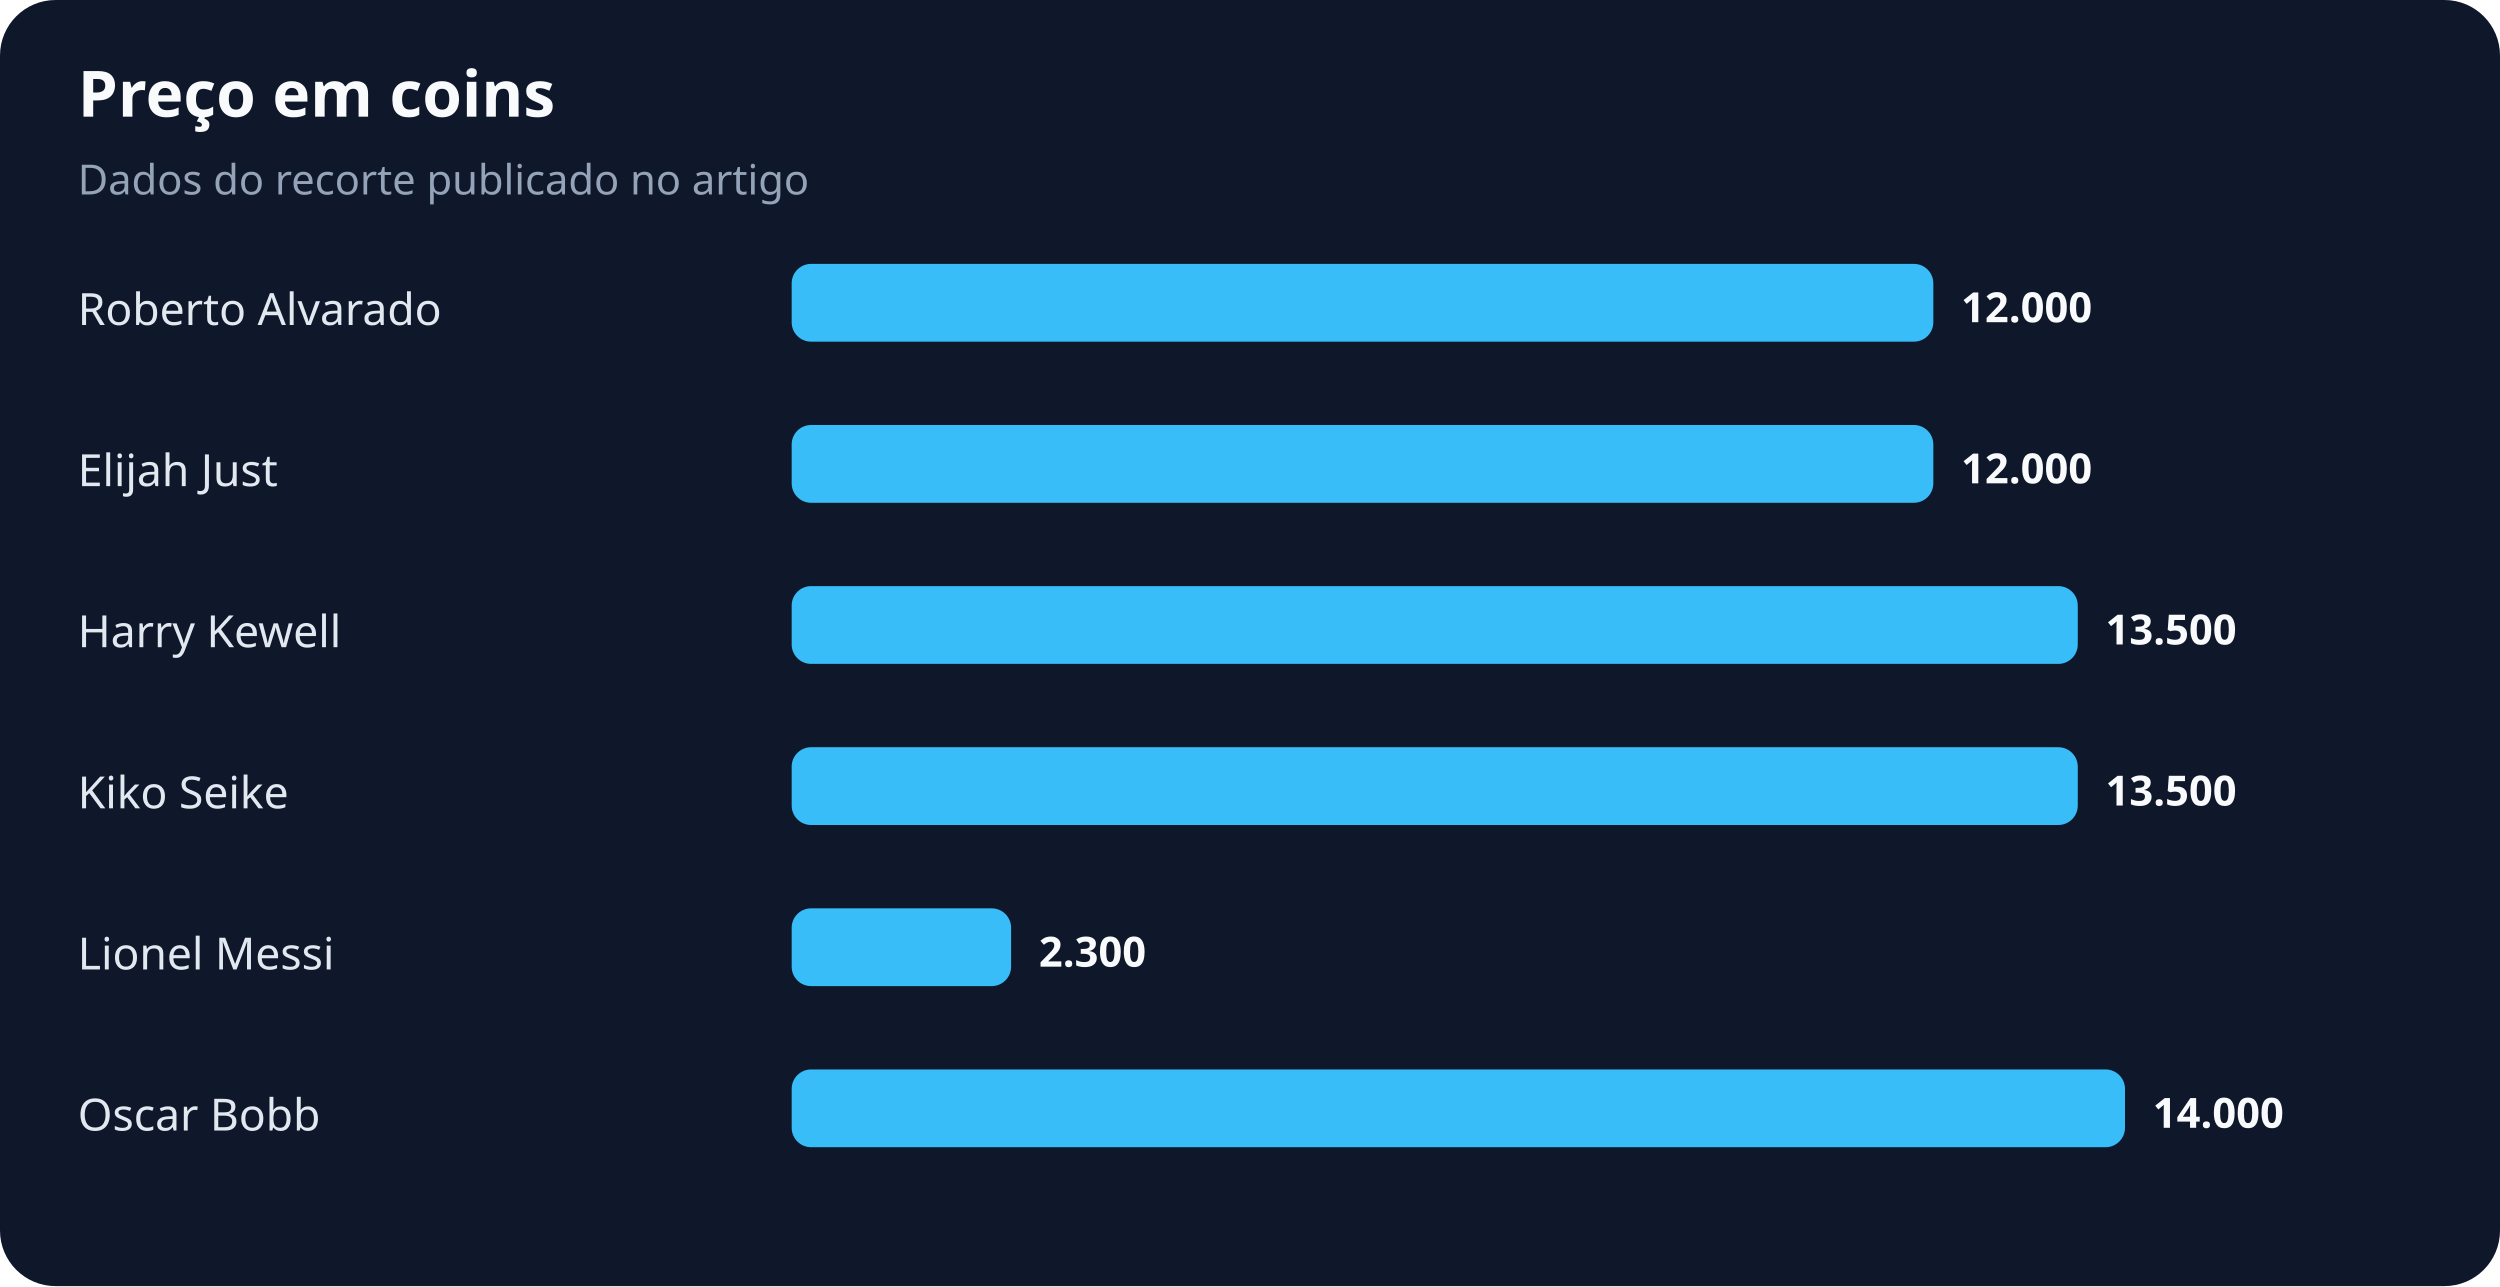
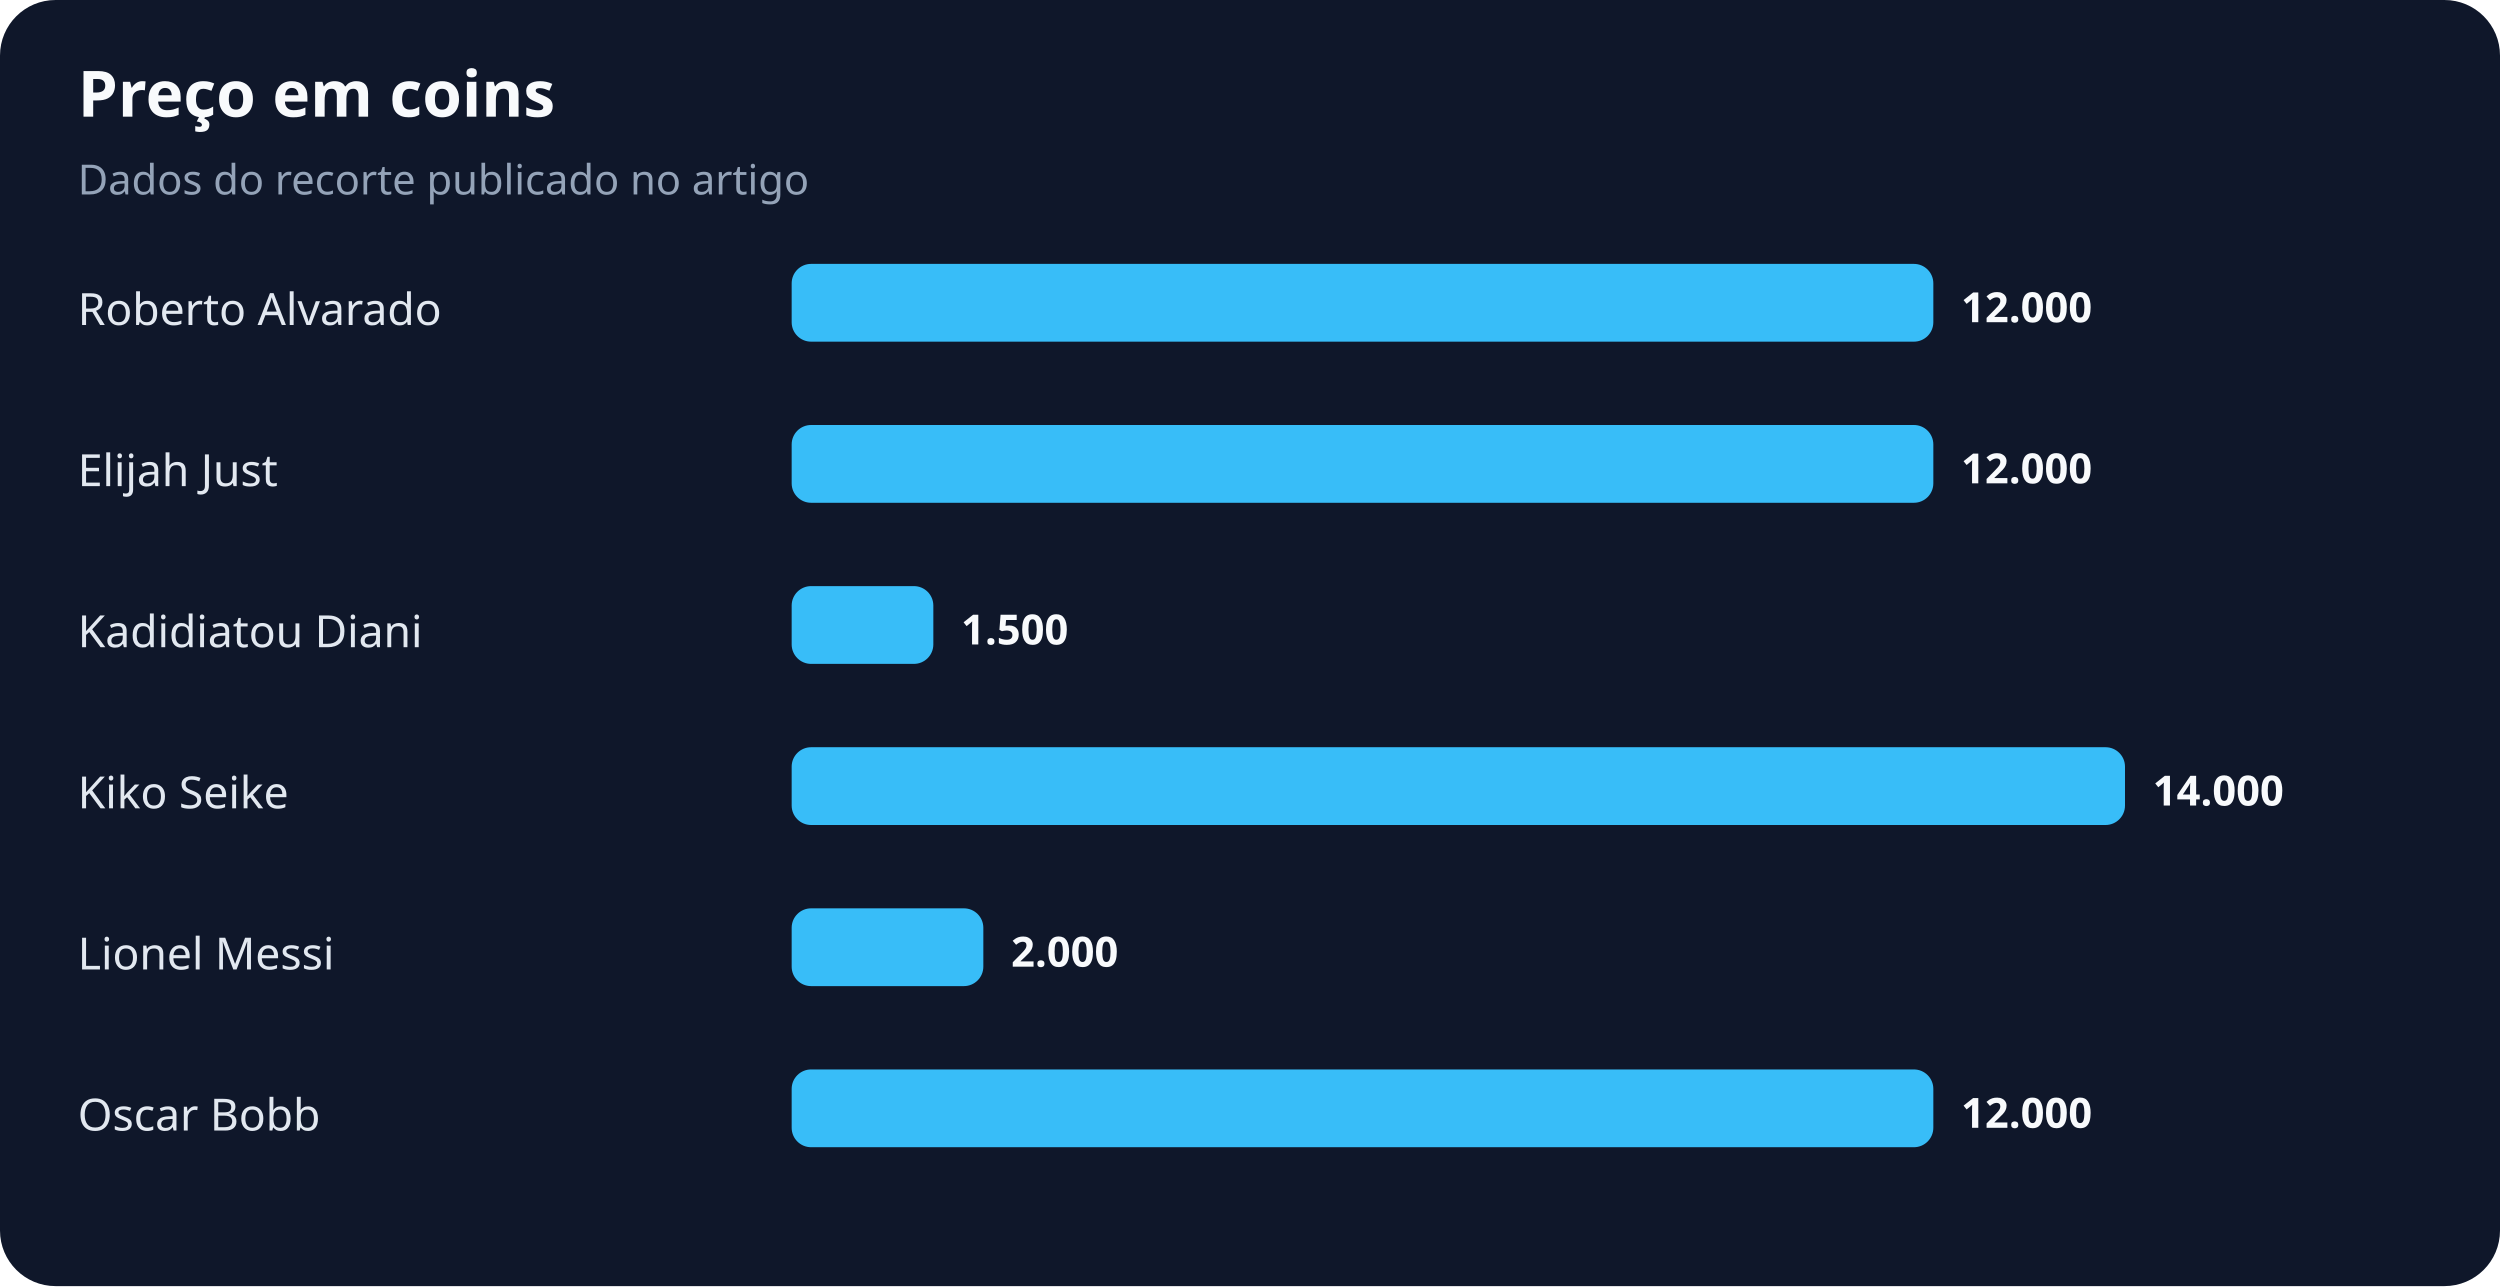
<svg xmlns="http://www.w3.org/2000/svg" width="900" height="463" viewBox="0 0 900 463" role="img" aria-labelledby="title desc">
  <rect width="100%" height="100%" rx="20" fill="#0f172a" />
  <text x="28" y="42" fill="#f8fafc" font-family="system-ui,sans-serif" font-size="23" font-weight="700">Preço em coins</text>
  <text x="28" y="70" fill="#94a3b8" font-family="system-ui,sans-serif" font-size="15">Dados do recorte publicado no artigo</text>
  <text x="28" y="117" fill="#e2e8f0" font-family="system-ui,sans-serif" font-size="16">Roberto Alvarado</text>
  <rect x="285" y="95" width="411" height="28" rx="7" fill="#38bdf8" />
  <text x="706" y="116" fill="#f8fafc" font-family="system-ui,sans-serif" font-size="15" font-weight="700">12.000</text>
  <text x="28" y="175" fill="#e2e8f0" font-family="system-ui,sans-serif" font-size="16">Elijah Just</text>
  <rect x="285" y="153" width="411" height="28" rx="7" fill="#38bdf8" />
  <text x="706" y="174" fill="#f8fafc" font-family="system-ui,sans-serif" font-size="15" font-weight="700">12.000</text>
-   <text x="28" y="233" fill="#e2e8f0" font-family="system-ui,sans-serif" font-size="16">Harry Kewell</text>
-   <rect x="285" y="211" width="463" height="28" rx="7" fill="#38bdf8" />
-   <text x="758" y="232" fill="#f8fafc" font-family="system-ui,sans-serif" font-size="15" font-weight="700">13.500</text>
+   <text x="28" y="233" fill="#e2e8f0" font-family="system-ui,sans-serif" font-size="16">Kadidiatou Diani</text>
+   <rect x="285" y="211" width="51" height="28" rx="7" fill="#38bdf8" />
+   <text x="346" y="232" fill="#f8fafc" font-family="system-ui,sans-serif" font-size="15" font-weight="700">1.500</text>
  <text x="28" y="291" fill="#e2e8f0" font-family="system-ui,sans-serif" font-size="16">Kiko Seike</text>
-   <rect x="285" y="269" width="463" height="28" rx="7" fill="#38bdf8" />
-   <text x="758" y="290" fill="#f8fafc" font-family="system-ui,sans-serif" font-size="15" font-weight="700">13.500</text>
+   <rect x="285" y="269" width="480" height="28" rx="7" fill="#38bdf8" />
+   <text x="775" y="290" fill="#f8fafc" font-family="system-ui,sans-serif" font-size="15" font-weight="700">14.000</text>
  <text x="28" y="349" fill="#e2e8f0" font-family="system-ui,sans-serif" font-size="16">Lionel Messi</text>
-   <rect x="285" y="327" width="79" height="28" rx="7" fill="#38bdf8" />
-   <text x="374" y="348" fill="#f8fafc" font-family="system-ui,sans-serif" font-size="15" font-weight="700">2.300</text>
+   <rect x="285" y="327" width="69" height="28" rx="7" fill="#38bdf8" />
+   <text x="364" y="348" fill="#f8fafc" font-family="system-ui,sans-serif" font-size="15" font-weight="700">2.000</text>
  <text x="28" y="407" fill="#e2e8f0" font-family="system-ui,sans-serif" font-size="16">Oscar Bobb</text>
-   <rect x="285" y="385" width="480" height="28" rx="7" fill="#38bdf8" />
-   <text x="775" y="406" fill="#f8fafc" font-family="system-ui,sans-serif" font-size="15" font-weight="700">14.000</text>
+   <rect x="285" y="385" width="411" height="28" rx="7" fill="#38bdf8" />
+   <text x="706" y="406" fill="#f8fafc" font-family="system-ui,sans-serif" font-size="15" font-weight="700">12.000</text>
</svg>
